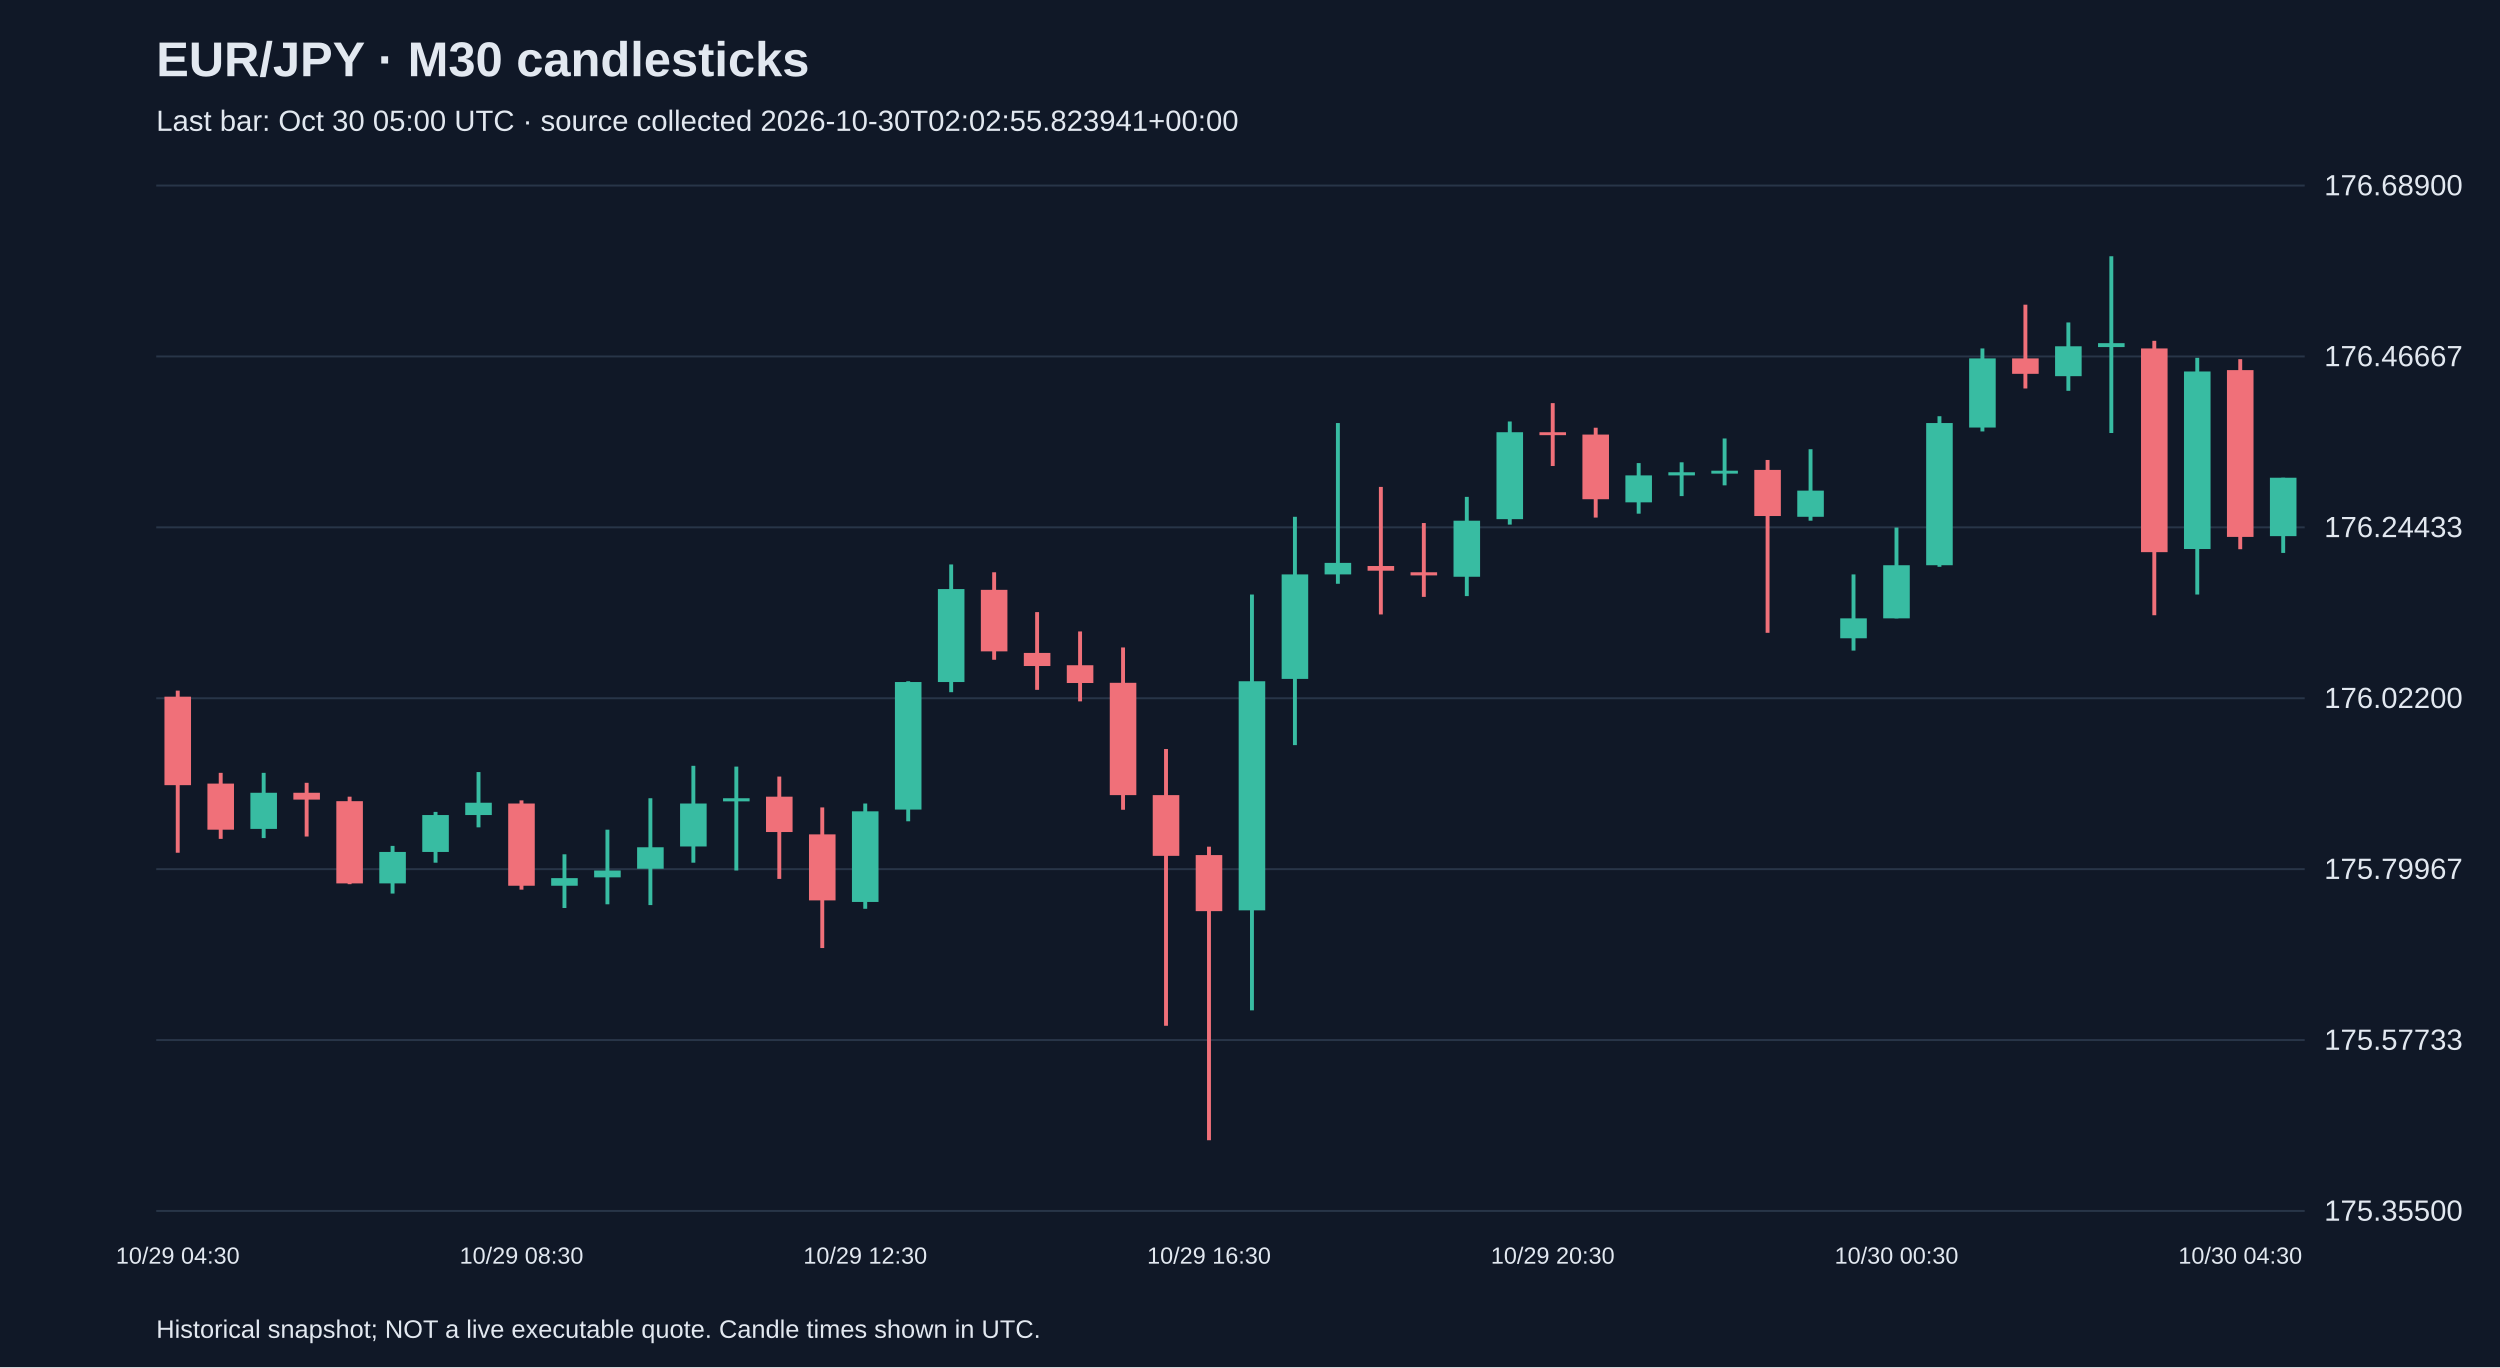
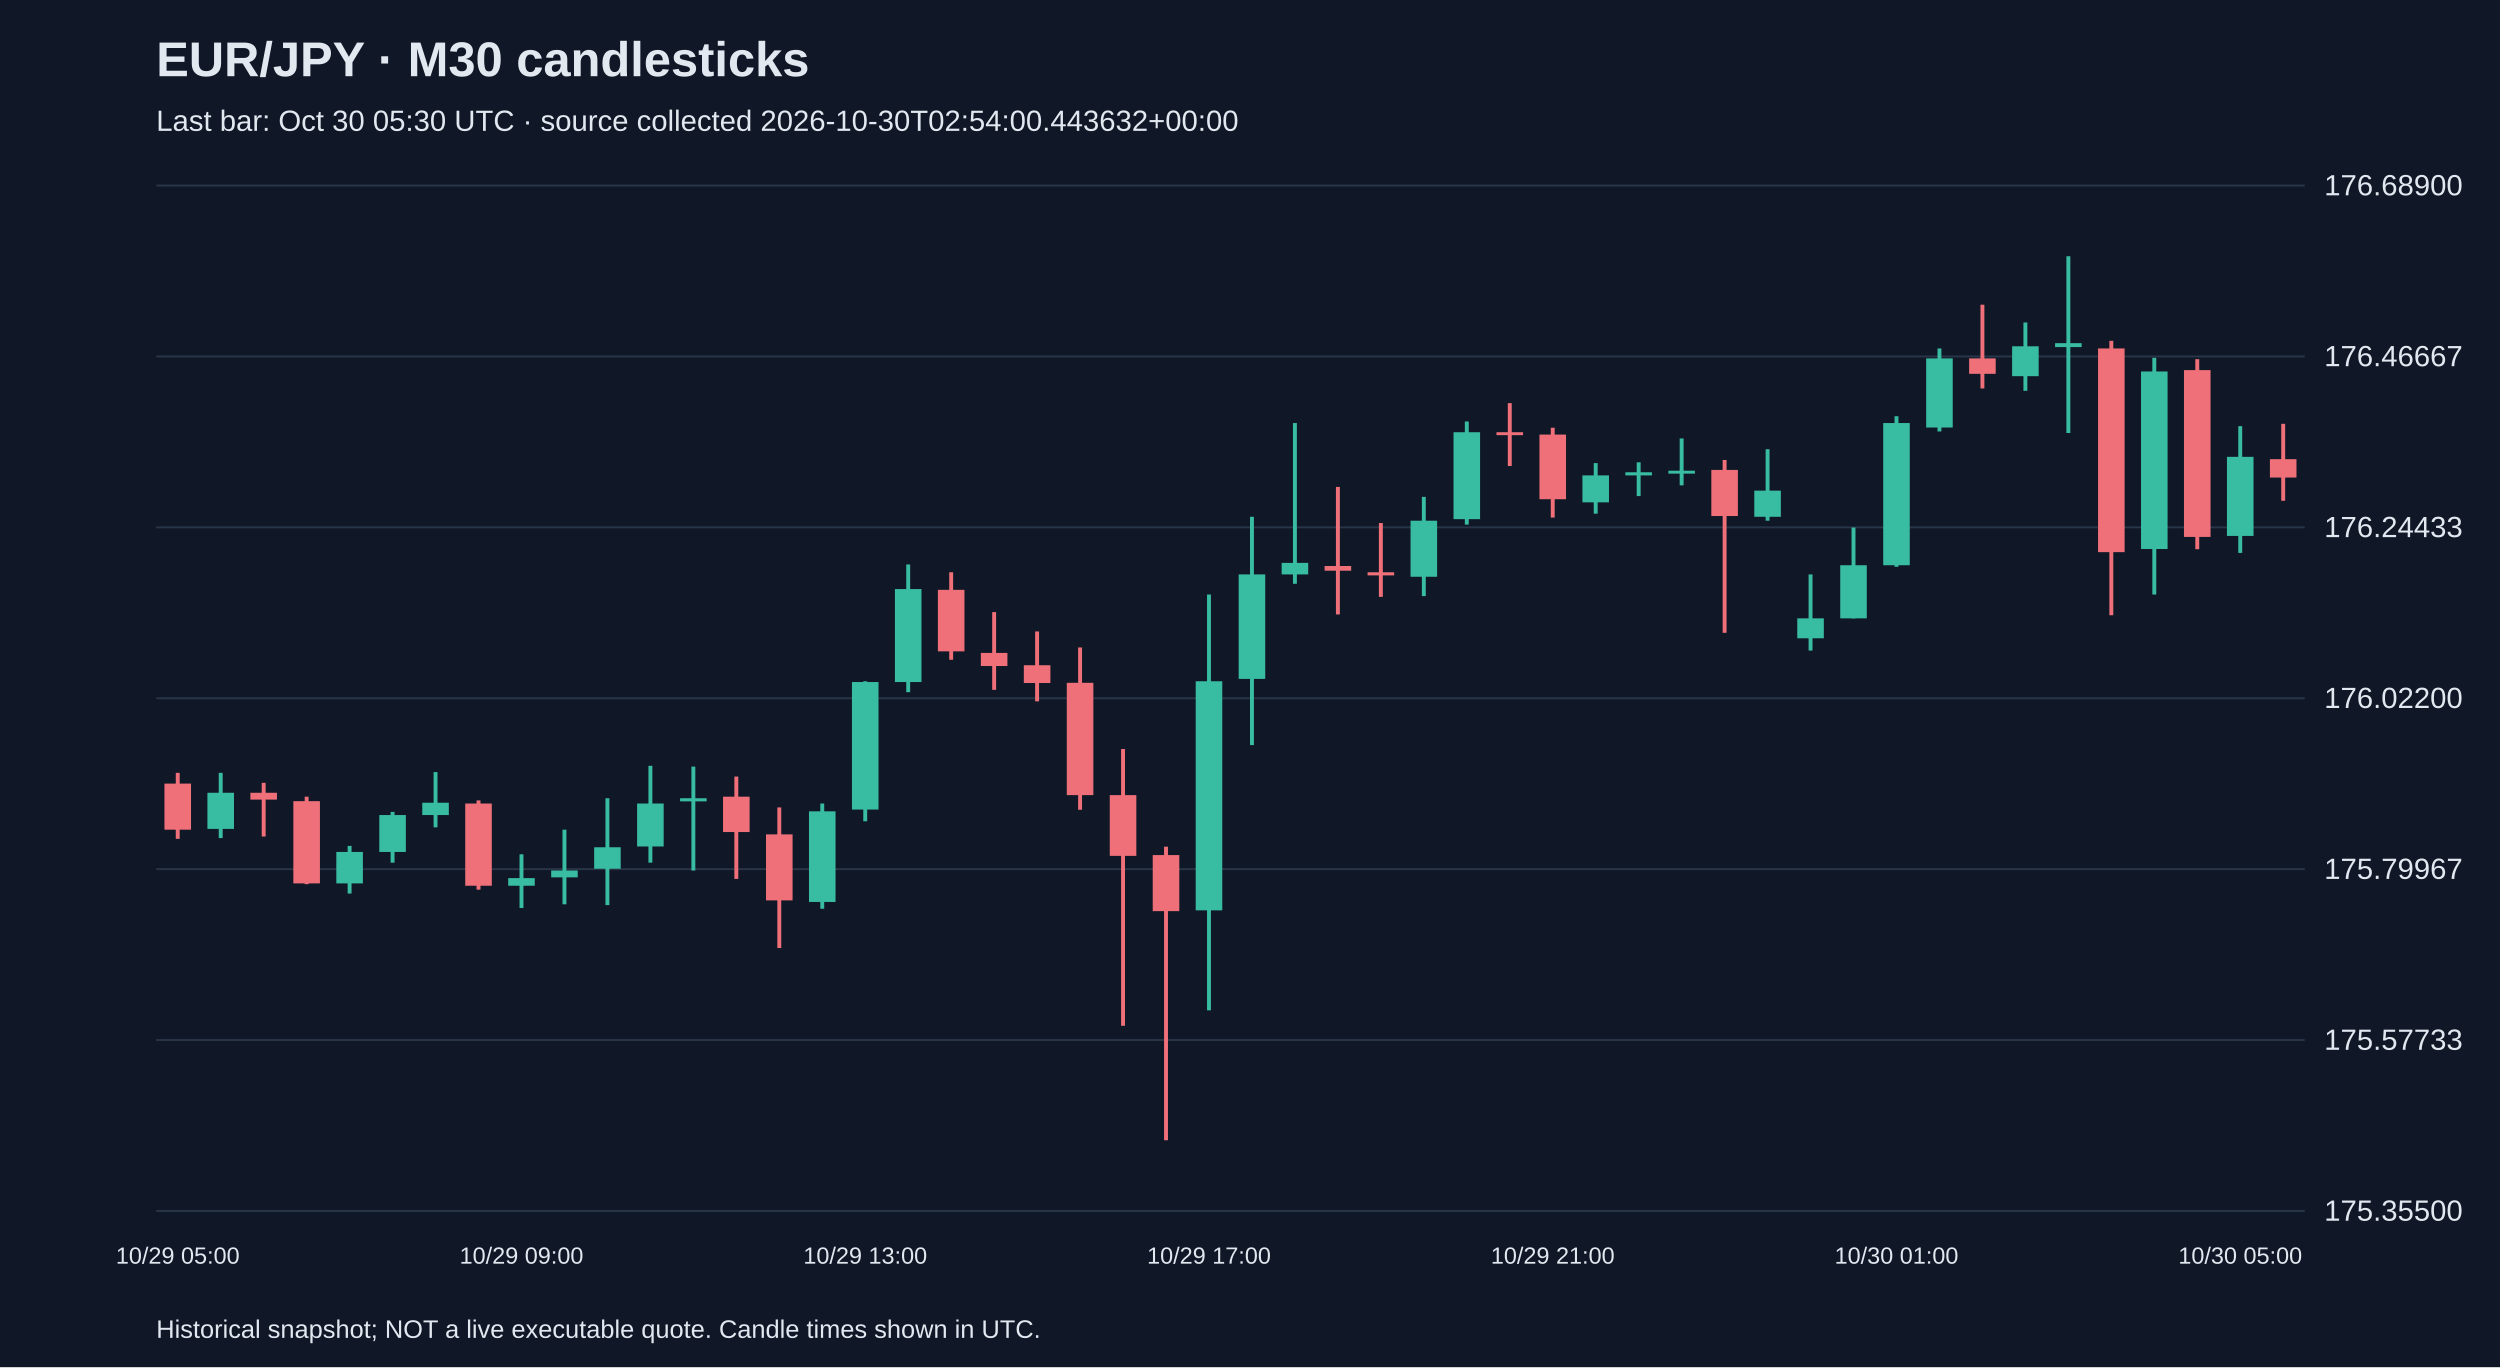
<svg xmlns="http://www.w3.org/2000/svg" viewBox="0 0 1280 700">
  <rect width="100%" height="100%" fill="#101827" />
  <style>text{font-family:Arial,sans-serif;fill:#e2e8f0}</style>
  <text x="80" y="39" font-size="25" font-weight="bold">EUR/JPY · M30 candlesticks</text>
-   <text x="80" y="67" font-size="15" fill="#a6b1c5">Last bar: Oct 30 05:00 UTC · source collected 2026-10-30T02:02:55.823941+00:00</text>
+   <text x="80" y="67" font-size="15" fill="#a6b1c5">Last bar: Oct 30 05:30 UTC · source collected 2026-10-30T02:54:00.443632+00:00</text>
  <line x1="80" y1="620.0" x2="1180" y2="620.0" stroke="#283548" />
  <text x="1190" y="625.0" font-size="15">175.35500</text>
  <line x1="80" y1="532.5" x2="1180" y2="532.5" stroke="#283548" />
  <text x="1190" y="537.5" font-size="15">175.57733</text>
  <line x1="80" y1="445.0" x2="1180" y2="445.0" stroke="#283548" />
  <text x="1190" y="450.0" font-size="15">175.79967</text>
  <line x1="80" y1="357.5" x2="1180" y2="357.5" stroke="#283548" />
  <text x="1190" y="362.5" font-size="15">176.02200</text>
  <line x1="80" y1="270.0" x2="1180" y2="270.0" stroke="#283548" />
  <text x="1190" y="275.0" font-size="15">176.24433</text>
  <line x1="80" y1="182.5" x2="1180" y2="182.5" stroke="#283548" />
  <text x="1190" y="187.5" font-size="15">176.46667</text>
  <line x1="80" y1="95.0" x2="1180" y2="95.0" stroke="#283548" />
  <text x="1190" y="100.0" font-size="15">176.68900</text>
-   <line x1="91.0" y1="353.6" x2="91.0" y2="436.6" stroke="#f07079" stroke-width="2" />
-   <rect x="84.2" y="356.7" width="13.6" height="45.3" fill="#f07079" />
-   <text x="91.0" y="647" text-anchor="middle" font-size="12">10/29 04:30</text>
-   <line x1="113.0" y1="395.7" x2="113.0" y2="429.5" stroke="#f07079" stroke-width="2" />
-   <rect x="106.2" y="401.2" width="13.6" height="23.6" fill="#f07079" />
-   <line x1="135.0" y1="395.7" x2="135.0" y2="429.1" stroke="#38bca2" stroke-width="2" />
-   <rect x="128.2" y="405.9" width="13.6" height="18.5" fill="#38bca2" />
-   <line x1="157.0" y1="400.8" x2="157.0" y2="428.3" stroke="#f07079" stroke-width="2" />
-   <rect x="150.2" y="405.9" width="13.6" height="3.5" fill="#f07079" />
-   <line x1="179.0" y1="407.9" x2="179.0" y2="452.7" stroke="#f07079" stroke-width="2" />
-   <rect x="172.2" y="410.2" width="13.6" height="42.1" fill="#f07079" />
-   <line x1="201.0" y1="433.1" x2="201.0" y2="457.5" stroke="#38bca2" stroke-width="2" />
-   <rect x="194.2" y="436.2" width="13.6" height="16.1" fill="#38bca2" />
-   <line x1="223.0" y1="415.7" x2="223.0" y2="441.7" stroke="#38bca2" stroke-width="2" />
-   <rect x="216.2" y="417.3" width="13.6" height="18.9" fill="#38bca2" />
-   <line x1="245.0" y1="395.3" x2="245.0" y2="423.6" stroke="#38bca2" stroke-width="2" />
-   <rect x="238.2" y="411.0" width="13.6" height="6.3" fill="#38bca2" />
-   <line x1="267.0" y1="409.8" x2="267.0" y2="455.5" stroke="#f07079" stroke-width="2" />
-   <rect x="260.2" y="411.4" width="13.6" height="42.1" fill="#f07079" />
-   <text x="267.0" y="647" text-anchor="middle" font-size="12">10/29 08:30</text>
-   <line x1="289.0" y1="437.4" x2="289.0" y2="464.9" stroke="#38bca2" stroke-width="2" />
-   <rect x="282.2" y="449.6" width="13.6" height="3.9" fill="#38bca2" />
-   <line x1="311.0" y1="424.8" x2="311.0" y2="463.0" stroke="#38bca2" stroke-width="2" />
-   <rect x="304.2" y="445.7" width="13.6" height="3.5" fill="#38bca2" />
-   <line x1="333.0" y1="408.7" x2="333.0" y2="463.4" stroke="#38bca2" stroke-width="2" />
-   <rect x="326.2" y="433.8" width="13.6" height="11.0" fill="#38bca2" />
-   <line x1="355.0" y1="392.1" x2="355.0" y2="441.7" stroke="#38bca2" stroke-width="2" />
-   <rect x="348.2" y="411.4" width="13.6" height="22.0" fill="#38bca2" />
-   <line x1="377.0" y1="392.5" x2="377.0" y2="445.7" stroke="#38bca2" stroke-width="2" />
-   <rect x="370.2" y="408.7" width="13.6" height="1.6" fill="#38bca2" />
-   <line x1="399.0" y1="397.6" x2="399.0" y2="450.0" stroke="#f07079" stroke-width="2" />
-   <rect x="392.2" y="407.9" width="13.6" height="18.1" fill="#f07079" />
-   <line x1="421.0" y1="413.4" x2="421.0" y2="485.4" stroke="#f07079" stroke-width="2" />
-   <rect x="414.2" y="427.2" width="13.6" height="33.8" fill="#f07079" />
-   <line x1="443.0" y1="411.4" x2="443.0" y2="465.3" stroke="#38bca2" stroke-width="2" />
-   <rect x="436.2" y="415.4" width="13.6" height="46.4" fill="#38bca2" />
-   <text x="443.0" y="647" text-anchor="middle" font-size="12">10/29 12:30</text>
-   <line x1="465.0" y1="348.8" x2="465.0" y2="420.5" stroke="#38bca2" stroke-width="2" />
-   <rect x="458.2" y="349.2" width="13.6" height="65.3" fill="#38bca2" />
-   <line x1="487.0" y1="289.0" x2="487.0" y2="354.4" stroke="#38bca2" stroke-width="2" />
-   <rect x="480.2" y="301.6" width="13.6" height="47.6" fill="#38bca2" />
-   <line x1="509.0" y1="293.0" x2="509.0" y2="337.8" stroke="#f07079" stroke-width="2" />
-   <rect x="502.2" y="302.0" width="13.6" height="31.5" fill="#f07079" />
-   <line x1="531.0" y1="313.4" x2="531.0" y2="353.2" stroke="#f07079" stroke-width="2" />
-   <rect x="524.2" y="334.3" width="13.6" height="6.7" fill="#f07079" />
-   <line x1="553.0" y1="323.3" x2="553.0" y2="359.1" stroke="#f07079" stroke-width="2" />
-   <rect x="546.2" y="340.6" width="13.6" height="9.1" fill="#f07079" />
-   <line x1="575.0" y1="331.5" x2="575.0" y2="414.6" stroke="#f07079" stroke-width="2" />
-   <rect x="568.2" y="349.6" width="13.6" height="57.5" fill="#f07079" />
-   <line x1="597.0" y1="383.5" x2="597.0" y2="525.2" stroke="#f07079" stroke-width="2" />
-   <rect x="590.2" y="407.1" width="13.6" height="31.1" fill="#f07079" />
-   <line x1="619.0" y1="433.5" x2="619.0" y2="583.8" stroke="#f07079" stroke-width="2" />
-   <rect x="612.2" y="437.8" width="13.6" height="28.7" fill="#f07079" />
-   <text x="619.0" y="647" text-anchor="middle" font-size="12">10/29 16:30</text>
-   <line x1="641.0" y1="304.4" x2="641.0" y2="517.3" stroke="#38bca2" stroke-width="2" />
-   <rect x="634.2" y="348.8" width="13.6" height="117.3" fill="#38bca2" />
-   <line x1="663.0" y1="264.6" x2="663.0" y2="381.5" stroke="#38bca2" stroke-width="2" />
-   <rect x="656.2" y="294.1" width="13.6" height="53.5" fill="#38bca2" />
-   <line x1="685.0" y1="216.6" x2="685.0" y2="298.9" stroke="#38bca2" stroke-width="2" />
-   <rect x="678.2" y="288.2" width="13.6" height="5.9" fill="#38bca2" />
-   <line x1="707.0" y1="249.3" x2="707.0" y2="314.6" stroke="#f07079" stroke-width="2" />
-   <rect x="700.2" y="289.8" width="13.6" height="2.4" fill="#f07079" />
-   <line x1="729.0" y1="267.8" x2="729.0" y2="305.6" stroke="#f07079" stroke-width="2" />
-   <rect x="722.2" y="293.0" width="13.6" height="1.6" fill="#f07079" />
-   <line x1="751.0" y1="254.4" x2="751.0" y2="305.2" stroke="#38bca2" stroke-width="2" />
-   <rect x="744.2" y="266.6" width="13.6" height="28.7" fill="#38bca2" />
-   <line x1="773.0" y1="215.8" x2="773.0" y2="268.6" stroke="#38bca2" stroke-width="2" />
-   <rect x="766.2" y="221.3" width="13.6" height="44.5" fill="#38bca2" />
-   <line x1="795.0" y1="206.4" x2="795.0" y2="238.6" stroke="#f07079" stroke-width="2" />
-   <rect x="788.2" y="221.3" width="13.6" height="1.5" fill="#f07079" />
-   <text x="795.0" y="647" text-anchor="middle" font-size="12">10/29 20:30</text>
-   <line x1="817.0" y1="219.0" x2="817.0" y2="265.0" stroke="#f07079" stroke-width="2" />
-   <rect x="810.2" y="222.5" width="13.6" height="33.1" fill="#f07079" />
-   <line x1="839.0" y1="237.1" x2="839.0" y2="263.0" stroke="#38bca2" stroke-width="2" />
-   <rect x="832.2" y="243.4" width="13.6" height="13.8" fill="#38bca2" />
-   <line x1="861.0" y1="236.7" x2="861.0" y2="254.0" stroke="#38bca2" stroke-width="2" />
-   <rect x="854.2" y="241.8" width="13.6" height="1.6" fill="#38bca2" />
-   <line x1="883.0" y1="224.5" x2="883.0" y2="248.5" stroke="#38bca2" stroke-width="2" />
-   <rect x="876.2" y="241.0" width="13.6" height="1.5" fill="#38bca2" />
-   <line x1="905.0" y1="235.5" x2="905.0" y2="324.0" stroke="#f07079" stroke-width="2" />
-   <rect x="898.2" y="240.6" width="13.6" height="23.6" fill="#f07079" />
-   <line x1="927.0" y1="230.0" x2="927.0" y2="266.6" stroke="#38bca2" stroke-width="2" />
-   <rect x="920.2" y="251.2" width="13.6" height="13.4" fill="#38bca2" />
-   <line x1="949.0" y1="294.1" x2="949.0" y2="333.1" stroke="#38bca2" stroke-width="2" />
-   <rect x="942.2" y="316.6" width="13.6" height="10.2" fill="#38bca2" />
-   <line x1="971.0" y1="270.1" x2="971.0" y2="316.6" stroke="#38bca2" stroke-width="2" />
-   <rect x="964.2" y="289.4" width="13.6" height="27.2" fill="#38bca2" />
-   <text x="971.0" y="647" text-anchor="middle" font-size="12">10/30 00:30</text>
-   <line x1="993.0" y1="213.1" x2="993.0" y2="290.2" stroke="#38bca2" stroke-width="2" />
-   <rect x="986.2" y="216.6" width="13.6" height="72.8" fill="#38bca2" />
-   <line x1="1015.0" y1="178.4" x2="1015.0" y2="220.9" stroke="#38bca2" stroke-width="2" />
-   <rect x="1008.2" y="183.5" width="13.6" height="35.4" fill="#38bca2" />
-   <line x1="1037.0" y1="156.0" x2="1037.0" y2="198.9" stroke="#f07079" stroke-width="2" />
-   <rect x="1030.2" y="183.5" width="13.6" height="7.9" fill="#f07079" />
-   <line x1="1059.0" y1="165.1" x2="1059.0" y2="200.1" stroke="#38bca2" stroke-width="2" />
-   <rect x="1052.2" y="177.3" width="13.6" height="15.3" fill="#38bca2" />
-   <line x1="1081.0" y1="131.2" x2="1081.0" y2="221.7" stroke="#38bca2" stroke-width="2" />
-   <rect x="1074.2" y="175.7" width="13.6" height="2.0" fill="#38bca2" />
-   <line x1="1103.0" y1="174.5" x2="1103.0" y2="315.0" stroke="#f07079" stroke-width="2" />
-   <rect x="1096.2" y="178.4" width="13.6" height="104.3" fill="#f07079" />
-   <line x1="1125.0" y1="183.2" x2="1125.0" y2="304.4" stroke="#38bca2" stroke-width="2" />
-   <rect x="1118.2" y="190.2" width="13.6" height="90.9" fill="#38bca2" />
-   <line x1="1147.0" y1="183.9" x2="1147.0" y2="281.2" stroke="#f07079" stroke-width="2" />
-   <rect x="1140.2" y="189.5" width="13.6" height="85.4" fill="#f07079" />
-   <text x="1147.0" y="647" text-anchor="middle" font-size="12">10/30 04:30</text>
-   <line x1="1169.0" y1="244.6" x2="1169.0" y2="283.1" stroke="#38bca2" stroke-width="2" />
-   <rect x="1162.2" y="244.6" width="13.6" height="29.9" fill="#38bca2" />
+   <line x1="91.0" y1="395.7" x2="91.0" y2="429.5" stroke="#f07079" stroke-width="2" />
+   <rect x="84.2" y="401.2" width="13.6" height="23.6" fill="#f07079" />
+   <text x="91.0" y="647" text-anchor="middle" font-size="12">10/29 05:00</text>
+   <line x1="113.0" y1="395.7" x2="113.0" y2="429.1" stroke="#38bca2" stroke-width="2" />
+   <rect x="106.2" y="405.9" width="13.6" height="18.5" fill="#38bca2" />
+   <line x1="135.0" y1="400.8" x2="135.0" y2="428.3" stroke="#f07079" stroke-width="2" />
+   <rect x="128.2" y="405.9" width="13.6" height="3.5" fill="#f07079" />
+   <line x1="157.0" y1="407.9" x2="157.0" y2="452.7" stroke="#f07079" stroke-width="2" />
+   <rect x="150.2" y="410.2" width="13.6" height="42.1" fill="#f07079" />
+   <line x1="179.0" y1="433.1" x2="179.0" y2="457.5" stroke="#38bca2" stroke-width="2" />
+   <rect x="172.2" y="436.2" width="13.6" height="16.1" fill="#38bca2" />
+   <line x1="201.0" y1="415.7" x2="201.0" y2="441.7" stroke="#38bca2" stroke-width="2" />
+   <rect x="194.2" y="417.3" width="13.6" height="18.9" fill="#38bca2" />
+   <line x1="223.0" y1="395.3" x2="223.0" y2="423.6" stroke="#38bca2" stroke-width="2" />
+   <rect x="216.2" y="411.0" width="13.6" height="6.3" fill="#38bca2" />
+   <line x1="245.0" y1="409.8" x2="245.0" y2="455.5" stroke="#f07079" stroke-width="2" />
+   <rect x="238.2" y="411.4" width="13.6" height="42.1" fill="#f07079" />
+   <line x1="267.0" y1="437.4" x2="267.0" y2="464.9" stroke="#38bca2" stroke-width="2" />
+   <rect x="260.2" y="449.6" width="13.6" height="3.9" fill="#38bca2" />
+   <text x="267.0" y="647" text-anchor="middle" font-size="12">10/29 09:00</text>
+   <line x1="289.0" y1="424.8" x2="289.0" y2="463.0" stroke="#38bca2" stroke-width="2" />
+   <rect x="282.2" y="445.7" width="13.6" height="3.5" fill="#38bca2" />
+   <line x1="311.0" y1="408.7" x2="311.0" y2="463.4" stroke="#38bca2" stroke-width="2" />
+   <rect x="304.2" y="433.8" width="13.6" height="11.0" fill="#38bca2" />
+   <line x1="333.0" y1="392.1" x2="333.0" y2="441.7" stroke="#38bca2" stroke-width="2" />
+   <rect x="326.2" y="411.4" width="13.6" height="22.0" fill="#38bca2" />
+   <line x1="355.0" y1="392.5" x2="355.0" y2="445.7" stroke="#38bca2" stroke-width="2" />
+   <rect x="348.2" y="408.7" width="13.6" height="1.6" fill="#38bca2" />
+   <line x1="377.0" y1="397.6" x2="377.0" y2="450.0" stroke="#f07079" stroke-width="2" />
+   <rect x="370.2" y="407.9" width="13.6" height="18.1" fill="#f07079" />
+   <line x1="399.0" y1="413.4" x2="399.0" y2="485.4" stroke="#f07079" stroke-width="2" />
+   <rect x="392.2" y="427.2" width="13.6" height="33.8" fill="#f07079" />
+   <line x1="421.0" y1="411.4" x2="421.0" y2="465.3" stroke="#38bca2" stroke-width="2" />
+   <rect x="414.2" y="415.4" width="13.6" height="46.4" fill="#38bca2" />
+   <line x1="443.0" y1="348.8" x2="443.0" y2="420.5" stroke="#38bca2" stroke-width="2" />
+   <rect x="436.2" y="349.2" width="13.6" height="65.3" fill="#38bca2" />
+   <text x="443.0" y="647" text-anchor="middle" font-size="12">10/29 13:00</text>
+   <line x1="465.0" y1="289.0" x2="465.0" y2="354.4" stroke="#38bca2" stroke-width="2" />
+   <rect x="458.2" y="301.6" width="13.6" height="47.6" fill="#38bca2" />
+   <line x1="487.0" y1="293.0" x2="487.0" y2="337.8" stroke="#f07079" stroke-width="2" />
+   <rect x="480.2" y="302.0" width="13.6" height="31.5" fill="#f07079" />
+   <line x1="509.0" y1="313.4" x2="509.0" y2="353.2" stroke="#f07079" stroke-width="2" />
+   <rect x="502.2" y="334.3" width="13.6" height="6.7" fill="#f07079" />
+   <line x1="531.0" y1="323.3" x2="531.0" y2="359.1" stroke="#f07079" stroke-width="2" />
+   <rect x="524.2" y="340.6" width="13.6" height="9.1" fill="#f07079" />
+   <line x1="553.0" y1="331.5" x2="553.0" y2="414.6" stroke="#f07079" stroke-width="2" />
+   <rect x="546.2" y="349.6" width="13.6" height="57.5" fill="#f07079" />
+   <line x1="575.0" y1="383.5" x2="575.0" y2="525.2" stroke="#f07079" stroke-width="2" />
+   <rect x="568.2" y="407.1" width="13.6" height="31.1" fill="#f07079" />
+   <line x1="597.0" y1="433.5" x2="597.0" y2="583.8" stroke="#f07079" stroke-width="2" />
+   <rect x="590.2" y="437.8" width="13.6" height="28.7" fill="#f07079" />
+   <line x1="619.0" y1="304.4" x2="619.0" y2="517.3" stroke="#38bca2" stroke-width="2" />
+   <rect x="612.2" y="348.8" width="13.6" height="117.3" fill="#38bca2" />
+   <text x="619.0" y="647" text-anchor="middle" font-size="12">10/29 17:00</text>
+   <line x1="641.0" y1="264.6" x2="641.0" y2="381.5" stroke="#38bca2" stroke-width="2" />
+   <rect x="634.2" y="294.1" width="13.6" height="53.5" fill="#38bca2" />
+   <line x1="663.0" y1="216.6" x2="663.0" y2="298.9" stroke="#38bca2" stroke-width="2" />
+   <rect x="656.2" y="288.2" width="13.6" height="5.9" fill="#38bca2" />
+   <line x1="685.0" y1="249.3" x2="685.0" y2="314.6" stroke="#f07079" stroke-width="2" />
+   <rect x="678.2" y="289.8" width="13.6" height="2.4" fill="#f07079" />
+   <line x1="707.0" y1="267.8" x2="707.0" y2="305.6" stroke="#f07079" stroke-width="2" />
+   <rect x="700.2" y="293.0" width="13.6" height="1.6" fill="#f07079" />
+   <line x1="729.0" y1="254.4" x2="729.0" y2="305.2" stroke="#38bca2" stroke-width="2" />
+   <rect x="722.2" y="266.6" width="13.6" height="28.7" fill="#38bca2" />
+   <line x1="751.0" y1="215.8" x2="751.0" y2="268.6" stroke="#38bca2" stroke-width="2" />
+   <rect x="744.2" y="221.3" width="13.6" height="44.5" fill="#38bca2" />
+   <line x1="773.0" y1="206.4" x2="773.0" y2="238.6" stroke="#f07079" stroke-width="2" />
+   <rect x="766.2" y="221.3" width="13.6" height="1.5" fill="#f07079" />
+   <line x1="795.0" y1="219.0" x2="795.0" y2="265.0" stroke="#f07079" stroke-width="2" />
+   <rect x="788.2" y="222.5" width="13.6" height="33.1" fill="#f07079" />
+   <text x="795.0" y="647" text-anchor="middle" font-size="12">10/29 21:00</text>
+   <line x1="817.0" y1="237.1" x2="817.0" y2="263.0" stroke="#38bca2" stroke-width="2" />
+   <rect x="810.2" y="243.4" width="13.6" height="13.8" fill="#38bca2" />
+   <line x1="839.0" y1="236.7" x2="839.0" y2="254.0" stroke="#38bca2" stroke-width="2" />
+   <rect x="832.2" y="241.8" width="13.6" height="1.6" fill="#38bca2" />
+   <line x1="861.0" y1="224.5" x2="861.0" y2="248.5" stroke="#38bca2" stroke-width="2" />
+   <rect x="854.2" y="241.0" width="13.6" height="1.5" fill="#38bca2" />
+   <line x1="883.0" y1="235.5" x2="883.0" y2="324.0" stroke="#f07079" stroke-width="2" />
+   <rect x="876.2" y="240.6" width="13.6" height="23.6" fill="#f07079" />
+   <line x1="905.0" y1="230.0" x2="905.0" y2="266.6" stroke="#38bca2" stroke-width="2" />
+   <rect x="898.2" y="251.2" width="13.6" height="13.4" fill="#38bca2" />
+   <line x1="927.0" y1="294.1" x2="927.0" y2="333.1" stroke="#38bca2" stroke-width="2" />
+   <rect x="920.2" y="316.6" width="13.6" height="10.2" fill="#38bca2" />
+   <line x1="949.0" y1="270.1" x2="949.0" y2="316.6" stroke="#38bca2" stroke-width="2" />
+   <rect x="942.2" y="289.4" width="13.6" height="27.2" fill="#38bca2" />
+   <line x1="971.0" y1="213.1" x2="971.0" y2="290.2" stroke="#38bca2" stroke-width="2" />
+   <rect x="964.2" y="216.6" width="13.6" height="72.8" fill="#38bca2" />
+   <text x="971.0" y="647" text-anchor="middle" font-size="12">10/30 01:00</text>
+   <line x1="993.0" y1="178.4" x2="993.0" y2="220.9" stroke="#38bca2" stroke-width="2" />
+   <rect x="986.2" y="183.5" width="13.6" height="35.4" fill="#38bca2" />
+   <line x1="1015.0" y1="156.0" x2="1015.0" y2="198.9" stroke="#f07079" stroke-width="2" />
+   <rect x="1008.2" y="183.5" width="13.6" height="7.9" fill="#f07079" />
+   <line x1="1037.0" y1="165.1" x2="1037.0" y2="200.1" stroke="#38bca2" stroke-width="2" />
+   <rect x="1030.2" y="177.3" width="13.6" height="15.3" fill="#38bca2" />
+   <line x1="1059.0" y1="131.2" x2="1059.0" y2="221.7" stroke="#38bca2" stroke-width="2" />
+   <rect x="1052.2" y="175.7" width="13.6" height="2.0" fill="#38bca2" />
+   <line x1="1081.0" y1="174.5" x2="1081.0" y2="315.0" stroke="#f07079" stroke-width="2" />
+   <rect x="1074.2" y="178.4" width="13.6" height="104.3" fill="#f07079" />
+   <line x1="1103.0" y1="183.2" x2="1103.0" y2="304.4" stroke="#38bca2" stroke-width="2" />
+   <rect x="1096.2" y="190.2" width="13.6" height="90.9" fill="#38bca2" />
+   <line x1="1125.0" y1="183.9" x2="1125.0" y2="281.2" stroke="#f07079" stroke-width="2" />
+   <rect x="1118.2" y="189.5" width="13.6" height="85.4" fill="#f07079" />
+   <line x1="1147.0" y1="218.2" x2="1147.0" y2="283.1" stroke="#38bca2" stroke-width="2" />
+   <rect x="1140.2" y="233.9" width="13.6" height="40.5" fill="#38bca2" />
+   <text x="1147.0" y="647" text-anchor="middle" font-size="12">10/30 05:00</text>
+   <line x1="1169.0" y1="217.0" x2="1169.0" y2="256.4" stroke="#f07079" stroke-width="2" />
+   <rect x="1162.2" y="235.1" width="13.6" height="9.4" fill="#f07079" />
  <text x="80" y="685" font-size="13">Historical snapshot; NOT a live executable quote. Candle times shown in UTC.</text>
</svg>
